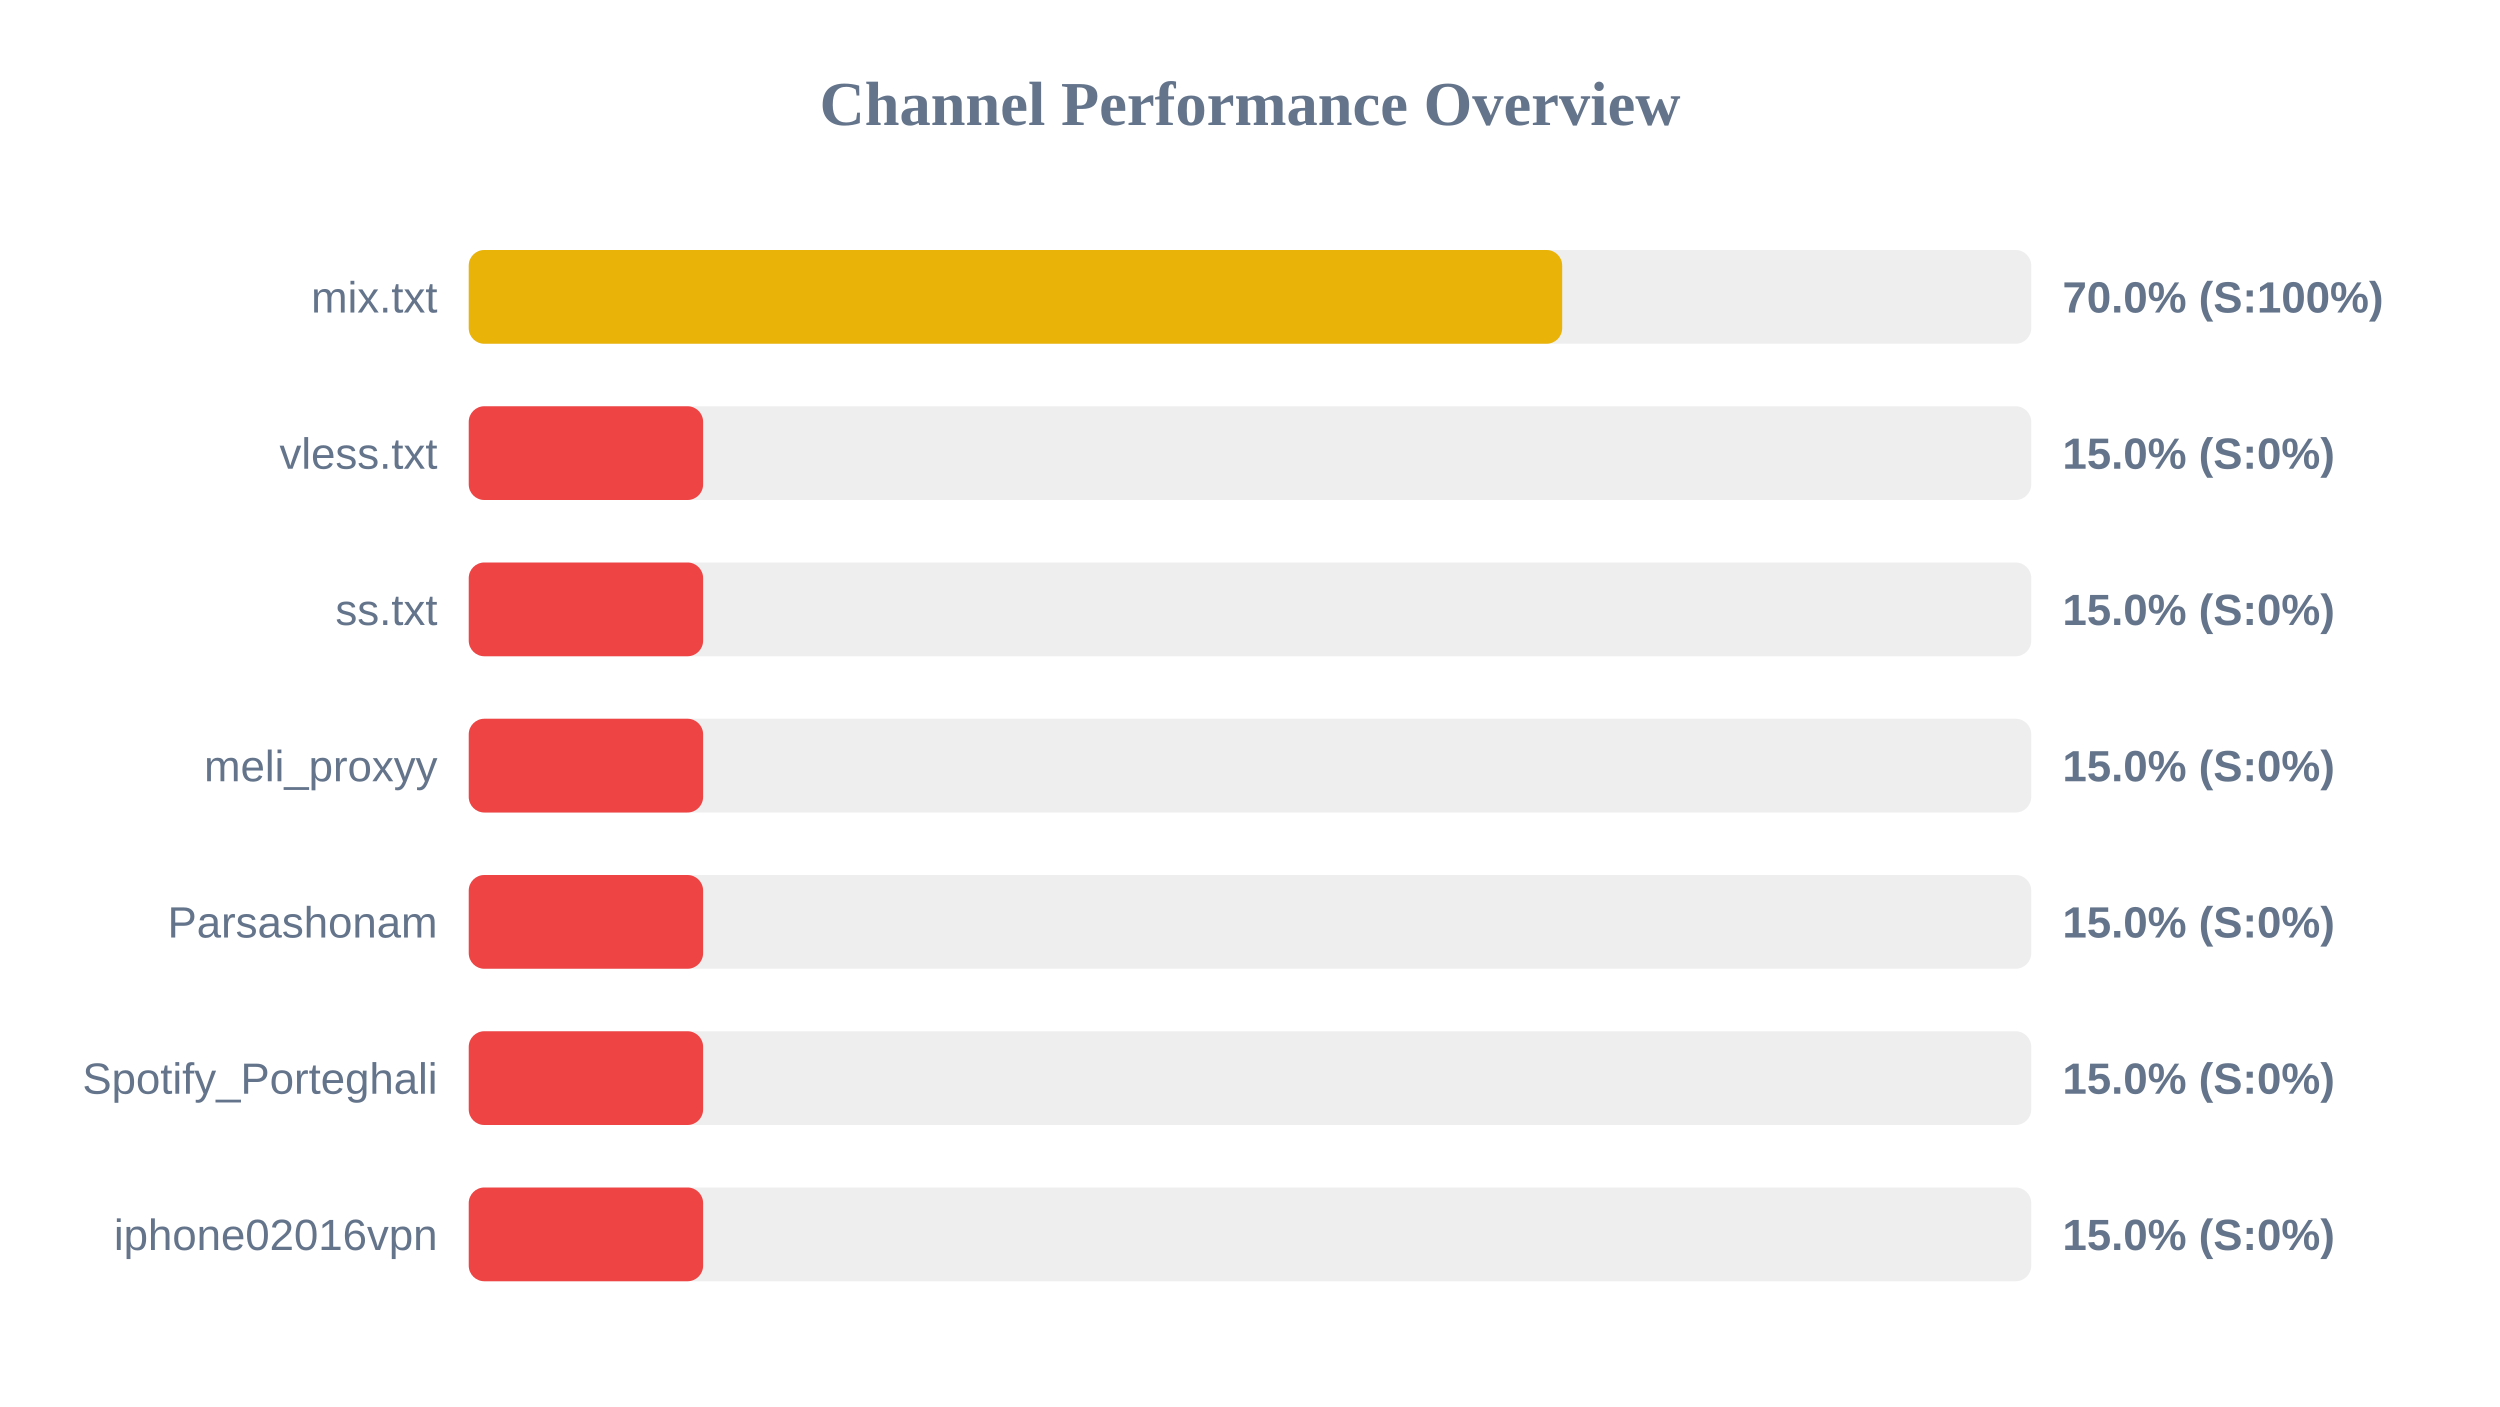
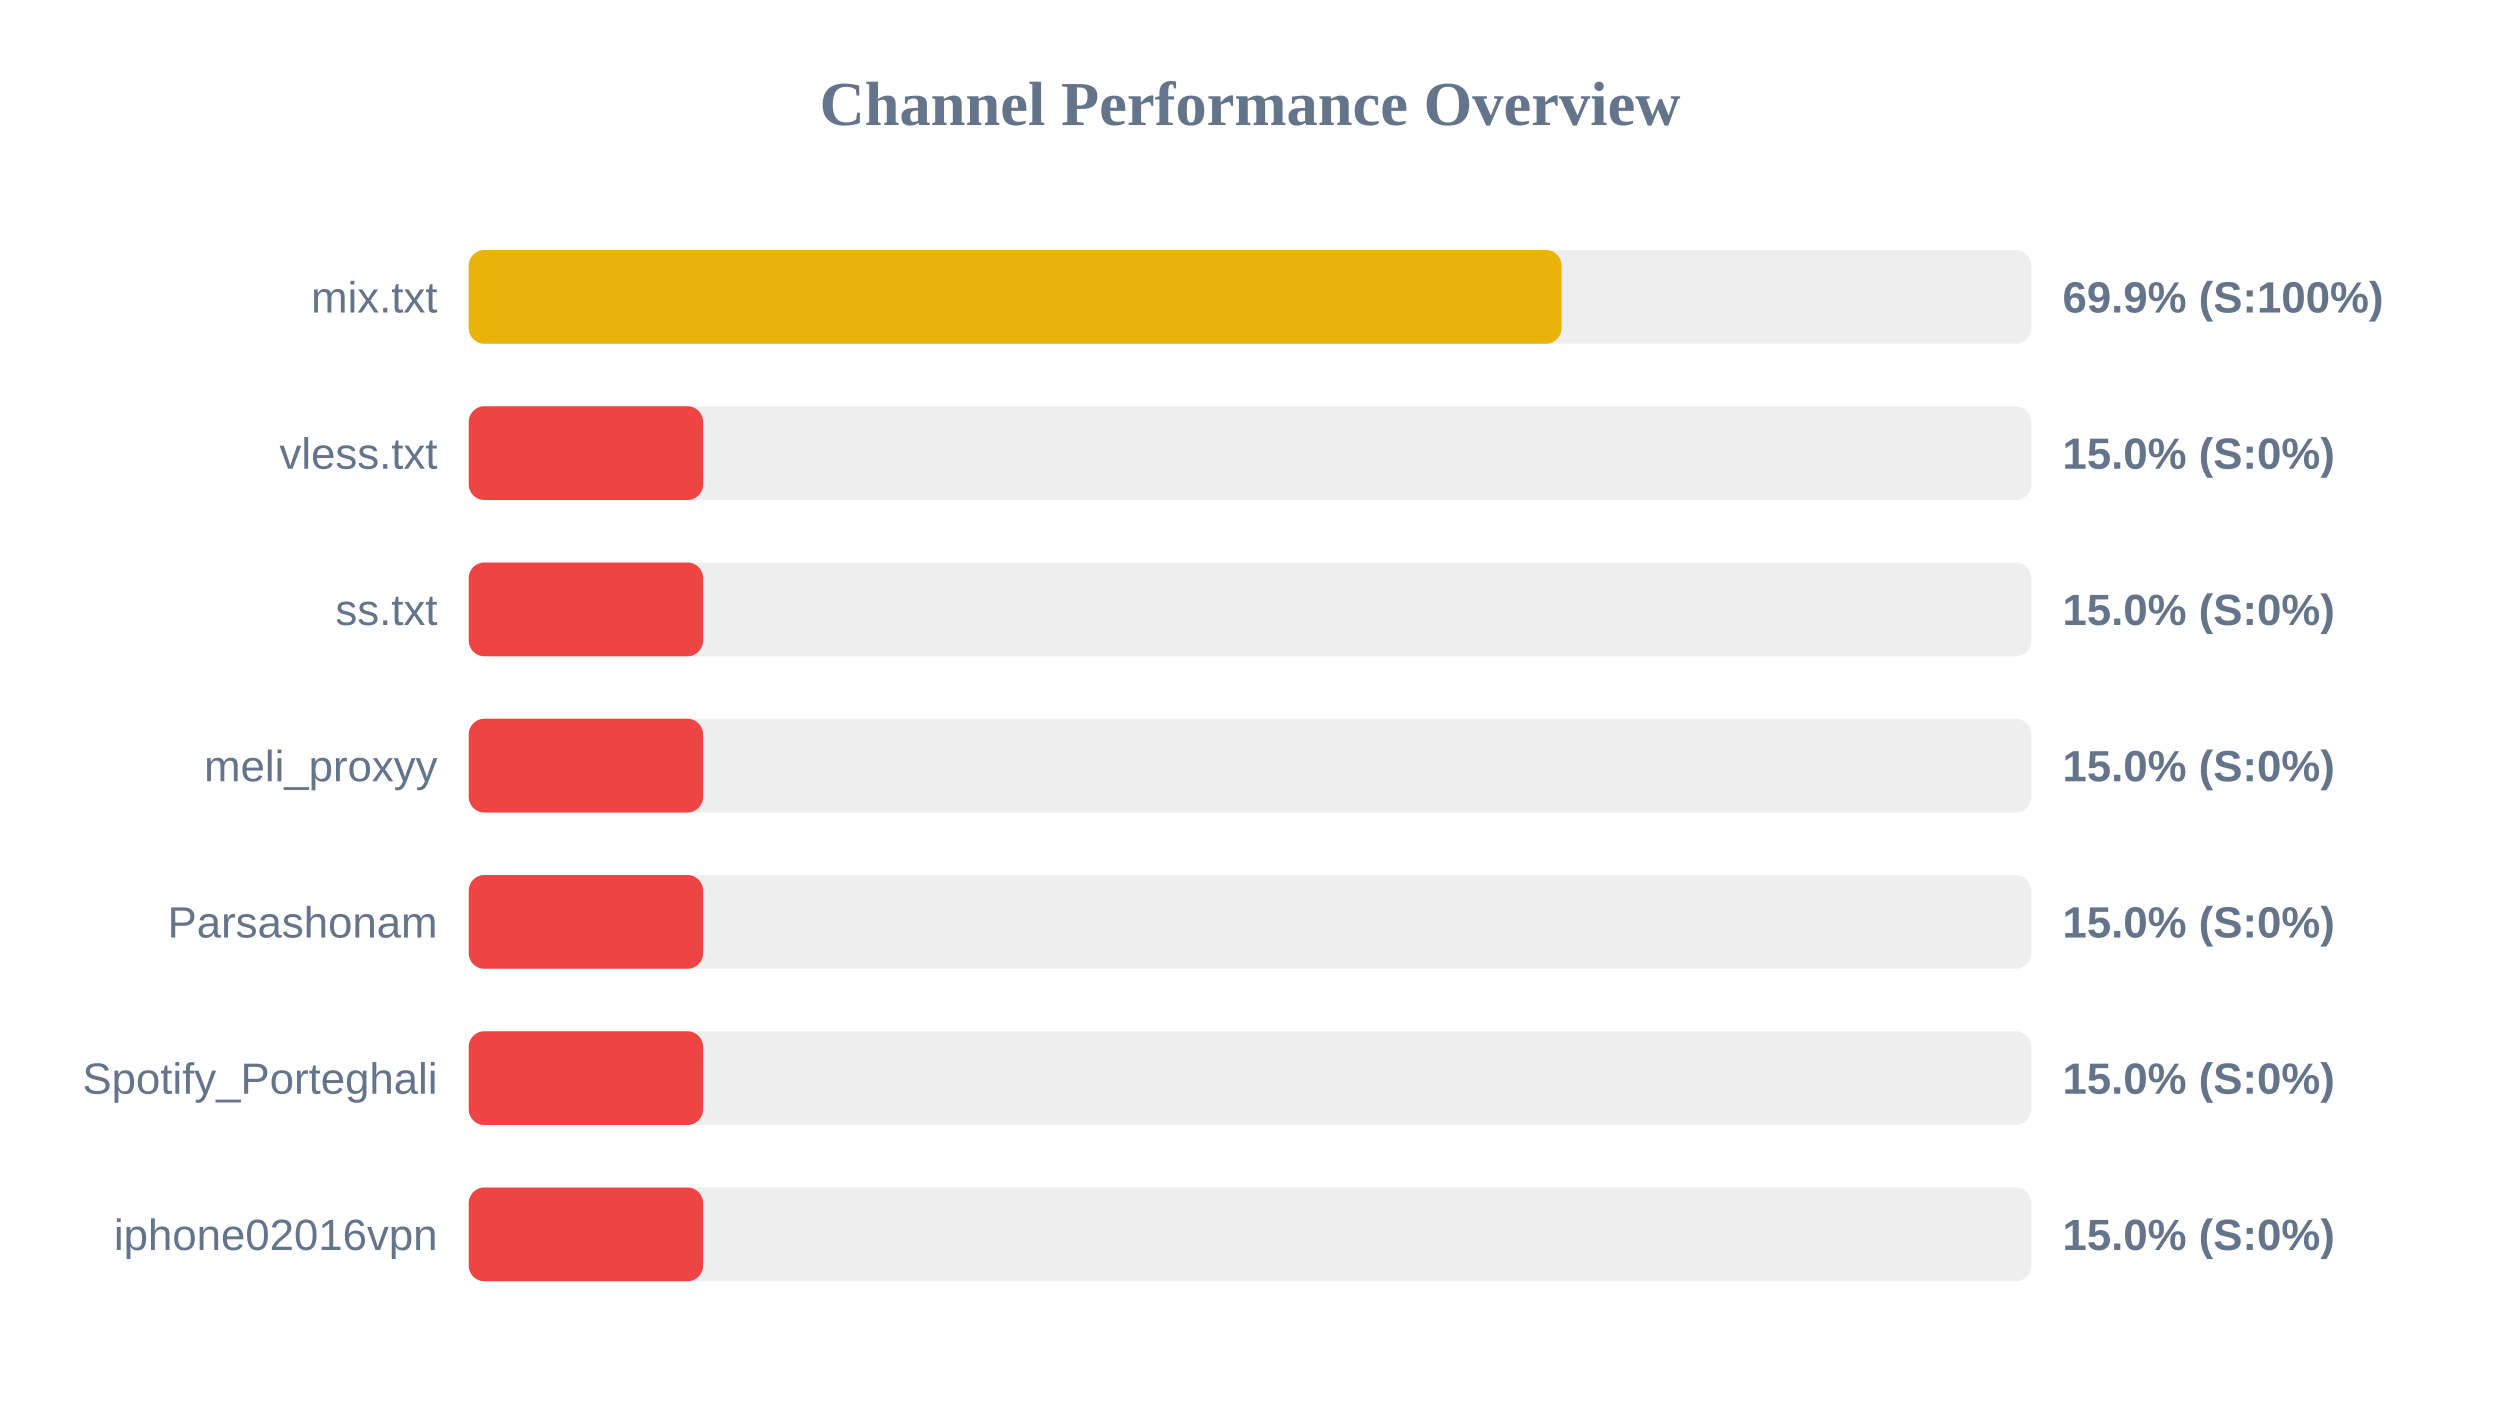
<svg xmlns="http://www.w3.org/2000/svg" width="800" height="450" version="1.1">
  <style>
        .row { font: 14px Arial; fill: #64748b; }
        .score { font: bold 14px Arial; fill: #64748b; }
    </style>
  <text x="400" y="40" text-anchor="middle" font-size="20px" font-weight="bold" fill="#64748b">Channel Performance Overview</text>
  <rect x="150" y="80" width="500" height="30" fill="#eee" rx="5" />
-   <rect x="150" y="80" width="349.9" height="30" fill="#eab308" rx="5" />
+   <rect x="150" y="80" width="349.7" height="30" fill="#eab308" rx="5" />
  <text x="140" y="100" text-anchor="end" class="row">mix.txt</text>
-   <text x="660" y="100" text-anchor="start" class="score">70.0% (S:100%)</text>
+   <text x="660" y="100" text-anchor="start" class="score">69.9% (S:100%)</text>
  <rect x="150" y="130" width="500" height="30" fill="#eee" rx="5" />
  <rect x="150" y="130" width="75.0" height="30" fill="#ef4444" rx="5" />
  <text x="140" y="150" text-anchor="end" class="row">vless.txt</text>
  <text x="660" y="150" text-anchor="start" class="score">15.0% (S:0%)</text>
  <rect x="150" y="180" width="500" height="30" fill="#eee" rx="5" />
  <rect x="150" y="180" width="75.0" height="30" fill="#ef4444" rx="5" />
  <text x="140" y="200" text-anchor="end" class="row">ss.txt</text>
  <text x="660" y="200" text-anchor="start" class="score">15.0% (S:0%)</text>
  <rect x="150" y="230" width="500" height="30" fill="#eee" rx="5" />
  <rect x="150" y="230" width="75.0" height="30" fill="#ef4444" rx="5" />
  <text x="140" y="250" text-anchor="end" class="row">meli_proxyy</text>
  <text x="660" y="250" text-anchor="start" class="score">15.0% (S:0%)</text>
  <rect x="150" y="280" width="500" height="30" fill="#eee" rx="5" />
  <rect x="150" y="280" width="75.0" height="30" fill="#ef4444" rx="5" />
  <text x="140" y="300" text-anchor="end" class="row">Parsashonam</text>
  <text x="660" y="300" text-anchor="start" class="score">15.0% (S:0%)</text>
  <rect x="150" y="330" width="500" height="30" fill="#eee" rx="5" />
  <rect x="150" y="330" width="75.0" height="30" fill="#ef4444" rx="5" />
  <text x="140" y="350" text-anchor="end" class="row">Spotify_Porteghali</text>
  <text x="660" y="350" text-anchor="start" class="score">15.0% (S:0%)</text>
  <rect x="150" y="380" width="500" height="30" fill="#eee" rx="5" />
  <rect x="150" y="380" width="75.0" height="30" fill="#ef4444" rx="5" />
  <text x="140" y="400" text-anchor="end" class="row">iphone02016vpn</text>
  <text x="660" y="400" text-anchor="start" class="score">15.0% (S:0%)</text>
</svg>
